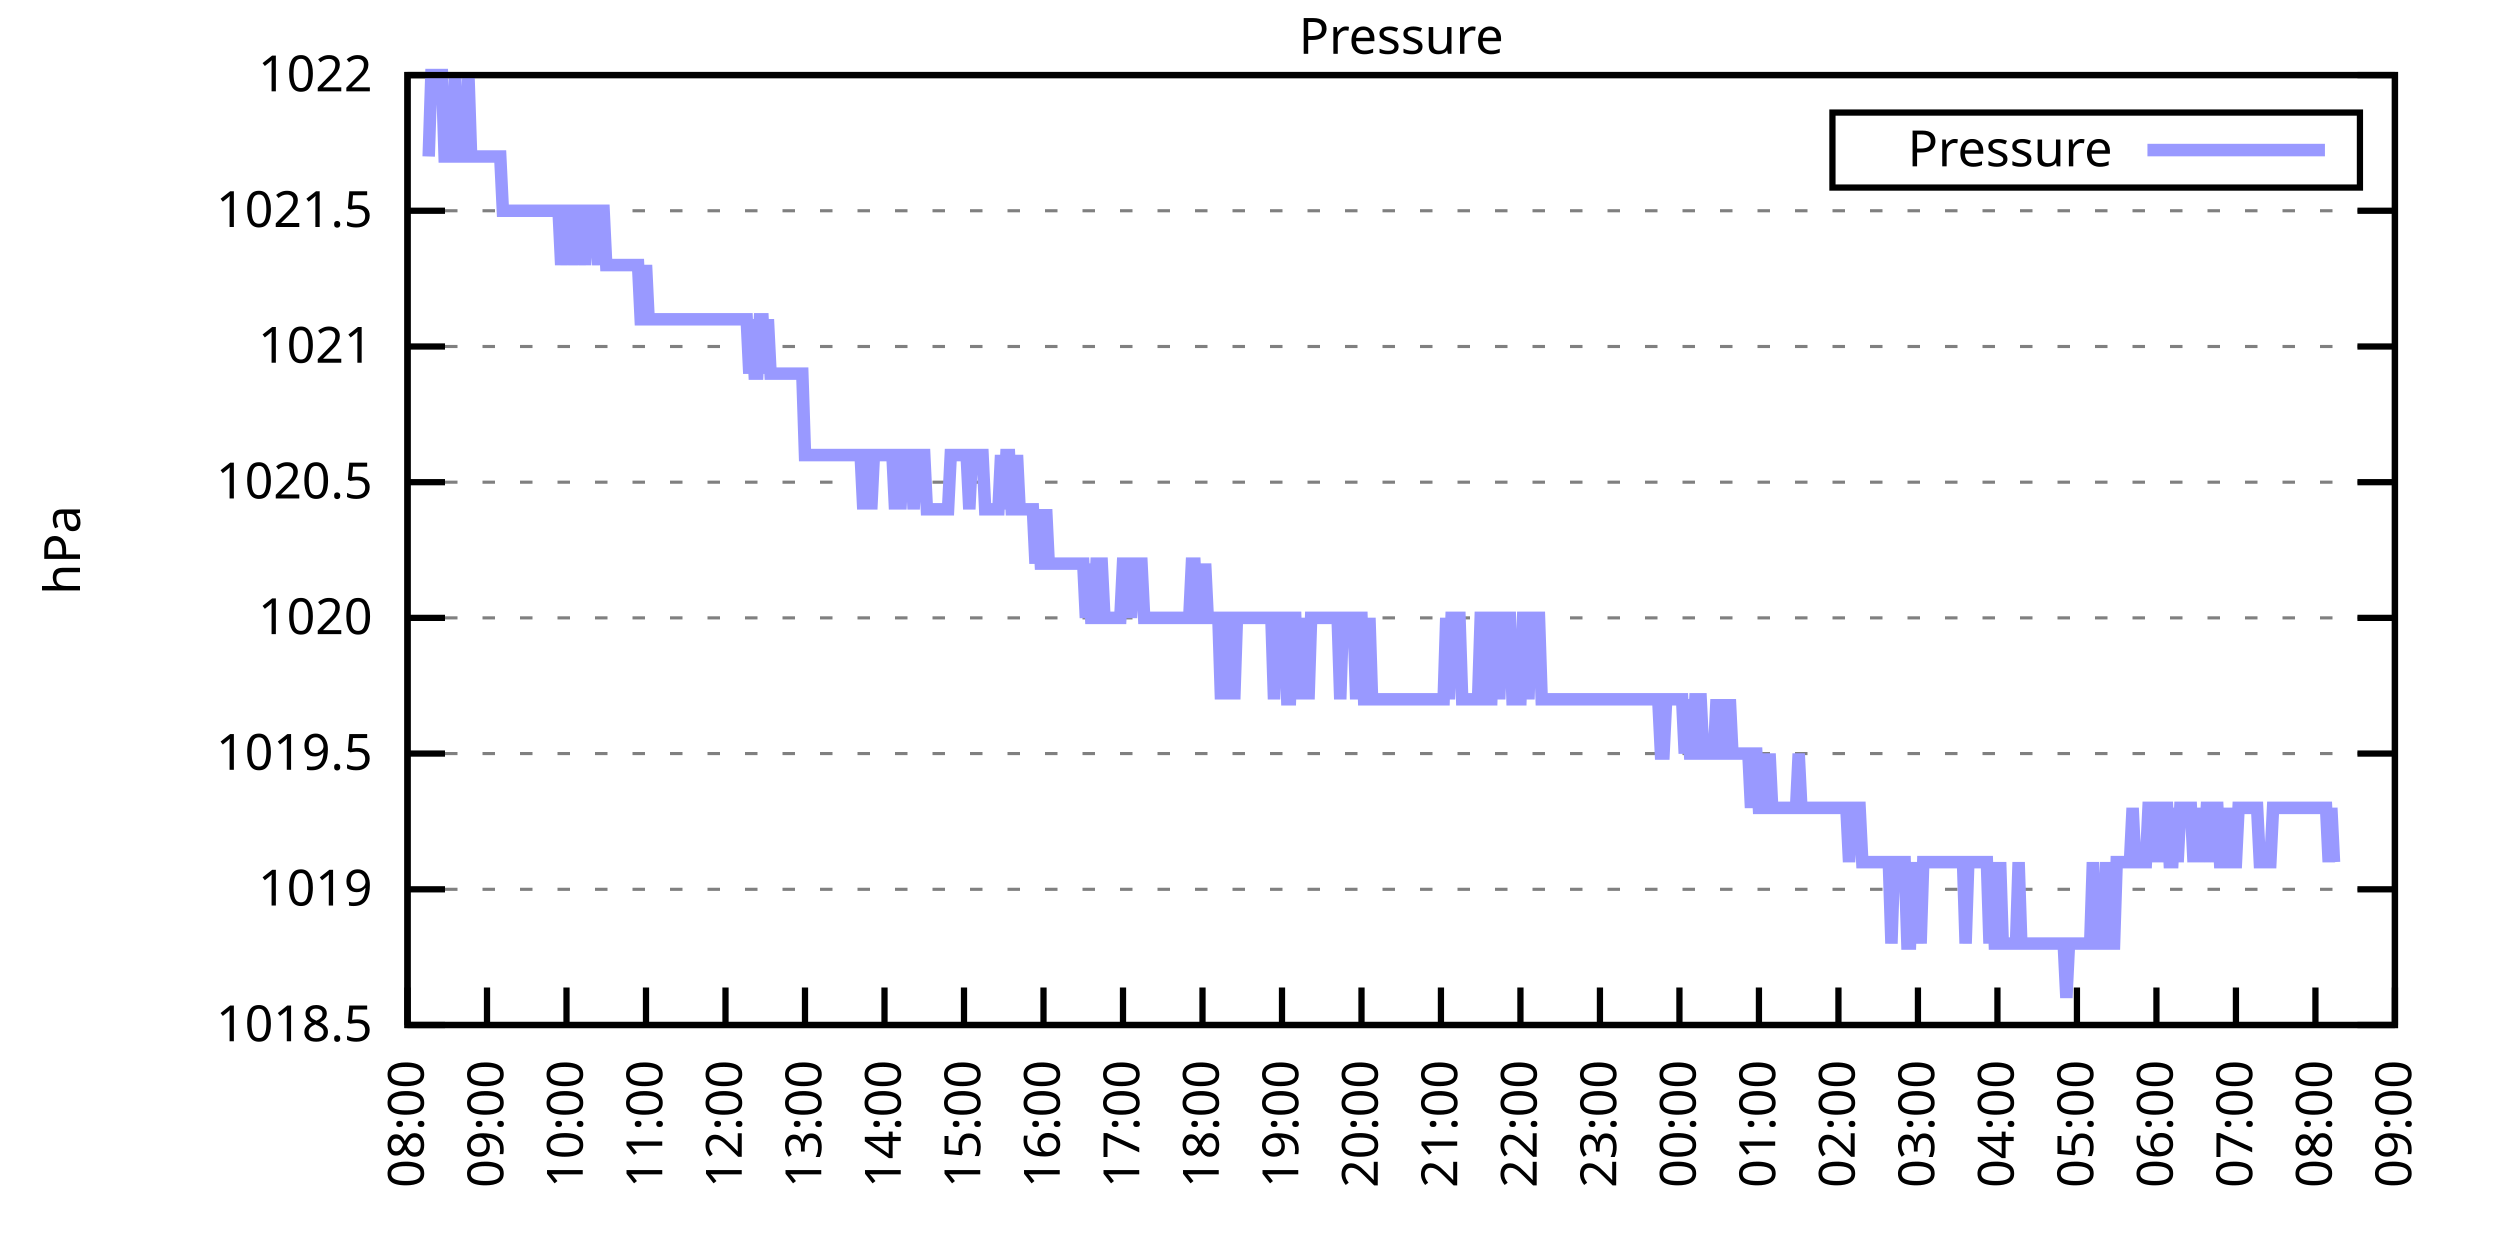
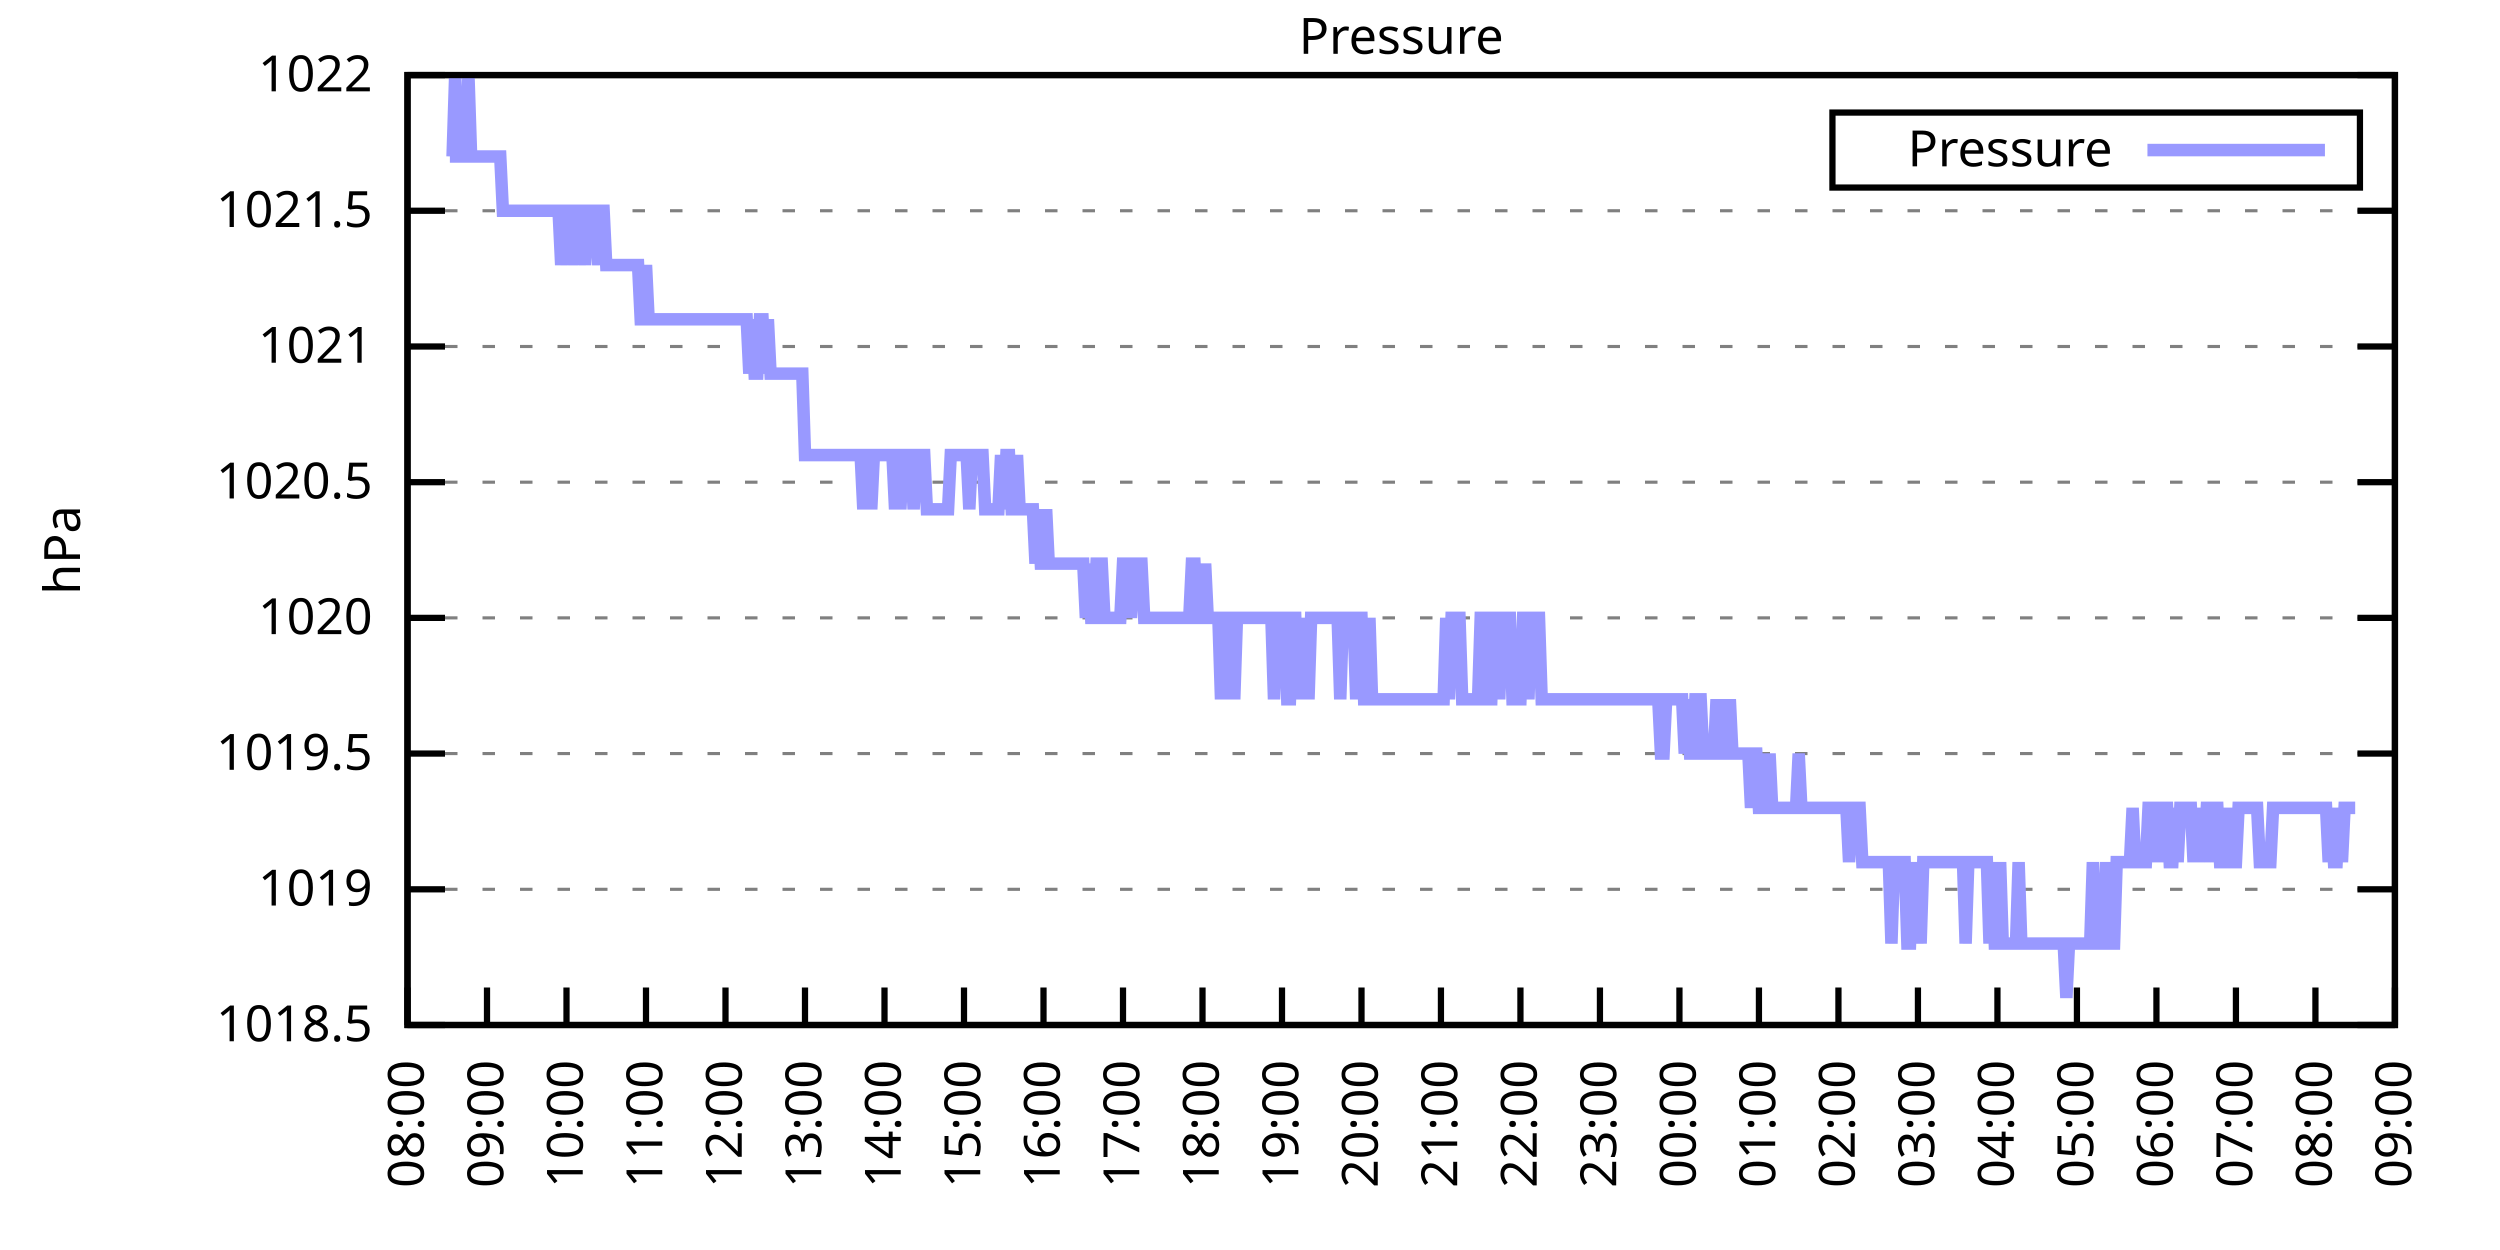
<svg xmlns="http://www.w3.org/2000/svg" xmlns:xlink="http://www.w3.org/1999/xlink" width="400" height="200" viewBox="0 0 400 200">
  <g id="gnuplot_canvas">
    <rect x="0" y="0" width="400" height="200" fill="none" />
    <defs>
      <circle id="gpDot" r="0.5" stroke-width="0.5" stroke="currentColor" />
      <path id="gpPt0" stroke-width="0.333" stroke="currentColor" d="M-1,0 h2 M0,-1 v2" />
      <path id="gpPt1" stroke-width="0.333" stroke="currentColor" d="M-1,-1 L1,1 M1,-1 L-1,1" />
      <path id="gpPt2" stroke-width="0.333" stroke="currentColor" d="M-1,0 L1,0 M0,-1 L0,1 M-1,-1 L1,1 M-1,1 L1,-1" />
      <rect id="gpPt3" stroke-width="0.333" stroke="currentColor" x="-1" y="-1" width="2" height="2" />
      <rect id="gpPt4" stroke-width="0.333" stroke="currentColor" fill="currentColor" x="-1" y="-1" width="2" height="2" />
      <circle id="gpPt5" stroke-width="0.333" stroke="currentColor" cx="0" cy="0" r="1" />
      <use xlink:href="#gpPt5" id="gpPt6" fill="currentColor" stroke="none" />
      <path id="gpPt7" stroke-width="0.333" stroke="currentColor" d="M0,-1.33 L-1.33,0.67 L1.33,0.67 z" />
      <use xlink:href="#gpPt7" id="gpPt8" fill="currentColor" stroke="none" />
      <use xlink:href="#gpPt7" id="gpPt9" stroke="currentColor" transform="rotate(180)" />
      <use xlink:href="#gpPt9" id="gpPt10" fill="currentColor" stroke="none" />
      <use xlink:href="#gpPt3" id="gpPt11" stroke="currentColor" transform="rotate(45)" />
      <use xlink:href="#gpPt11" id="gpPt12" fill="currentColor" stroke="none" />
      <path id="gpPt13" stroke-width="0.333" stroke="currentColor" d="M0,1.330 L1.265,0.411 L0.782,-1.067 L-0.782,-1.076 L-1.265,0.411 z" />
      <use xlink:href="#gpPt13" id="gpPt14" fill="currentColor" stroke="none" />
      <filter id="textbox" filterUnits="objectBoundingBox" x="0" y="0" height="1" width="1">
        <feFlood flood-color="white" flood-opacity="1" result="bgnd" />
        <feComposite in="SourceGraphic" in2="bgnd" operator="atop" />
      </filter>
      <filter id="greybox" filterUnits="objectBoundingBox" x="0" y="0" height="1" width="1">
        <feFlood flood-color="lightgrey" flood-opacity="1" result="grey" />
        <feComposite in="SourceGraphic" in2="grey" operator="atop" />
      </filter>
    </defs>
    <g fill="none" color="white" stroke="currentColor" stroke-width="1.00" stroke-linecap="butt" stroke-linejoin="miter">
</g>
    <g fill="none" color="black" stroke="currentColor" stroke-width="1.00" stroke-linecap="butt" stroke-linejoin="miter">
      <g stroke="none" shape-rendering="crispEdges">
        <polygon fill="rgb(255, 255, 255)" points="65.20,164.00 383.18,164.00 383.18,12.02 65.20,12.02 " />
      </g>
    </g>
    <g fill="none" color="black" stroke="currentColor" stroke-width="1.00" stroke-linecap="butt" stroke-linejoin="miter">
</g>
    <g fill="none" color="black" stroke="black" stroke-width="0.50" stroke-linecap="butt" stroke-linejoin="miter">
</g>
    <g fill="none" color="gray" stroke="currentColor" stroke-width="0.50" stroke-linecap="butt" stroke-linejoin="miter">
      <path stroke="gray" stroke-dasharray="2,4" class="gridline" d="M65.20,164.00 L383.19,164.00  " />
    </g>
    <g fill="none" color="gray" stroke="gray" stroke-width="1.00" stroke-linecap="butt" stroke-linejoin="miter">
</g>
    <g fill="none" color="black" stroke="currentColor" stroke-width="1.00" stroke-linecap="butt" stroke-linejoin="miter">
      <path stroke="black" d="M65.20,164.00 L71.20,164.00 M383.19,164.00 L377.19,164.00  " />
      <g transform="translate(59.60,166.60)" stroke="none" fill="black" font-family="Sans" font-size="8.00" text-anchor="end">
        <text>
          <tspan font-family="Sans"> 1018.5</tspan>
        </text>
      </g>
    </g>
    <g fill="none" color="black" stroke="currentColor" stroke-width="1.00" stroke-linecap="butt" stroke-linejoin="miter">
</g>
    <g fill="none" color="black" stroke="black" stroke-width="0.50" stroke-linecap="butt" stroke-linejoin="miter">
</g>
    <g fill="none" color="gray" stroke="currentColor" stroke-width="0.50" stroke-linecap="butt" stroke-linejoin="miter">
      <path stroke="gray" stroke-dasharray="2,4" class="gridline" d="M65.20,142.29 L383.19,142.29  " />
    </g>
    <g fill="none" color="gray" stroke="gray" stroke-width="1.00" stroke-linecap="butt" stroke-linejoin="miter">
</g>
    <g fill="none" color="black" stroke="currentColor" stroke-width="1.00" stroke-linecap="butt" stroke-linejoin="miter">
      <path stroke="black" d="M65.20,142.29 L71.20,142.29 M383.19,142.29 L377.19,142.29  " />
      <g transform="translate(59.60,144.89)" stroke="none" fill="black" font-family="Sans" font-size="8.00" text-anchor="end">
        <text>
          <tspan font-family="Sans"> 1019</tspan>
        </text>
      </g>
    </g>
    <g fill="none" color="black" stroke="currentColor" stroke-width="1.00" stroke-linecap="butt" stroke-linejoin="miter">
</g>
    <g fill="none" color="black" stroke="black" stroke-width="0.50" stroke-linecap="butt" stroke-linejoin="miter">
</g>
    <g fill="none" color="gray" stroke="currentColor" stroke-width="0.50" stroke-linecap="butt" stroke-linejoin="miter">
      <path stroke="gray" stroke-dasharray="2,4" class="gridline" d="M65.20,120.57 L383.19,120.57  " />
    </g>
    <g fill="none" color="gray" stroke="gray" stroke-width="1.00" stroke-linecap="butt" stroke-linejoin="miter">
</g>
    <g fill="none" color="black" stroke="currentColor" stroke-width="1.00" stroke-linecap="butt" stroke-linejoin="miter">
      <path stroke="black" d="M65.20,120.57 L71.20,120.57 M383.19,120.57 L377.19,120.57  " />
      <g transform="translate(59.60,123.17)" stroke="none" fill="black" font-family="Sans" font-size="8.00" text-anchor="end">
        <text>
          <tspan font-family="Sans"> 1019.5</tspan>
        </text>
      </g>
    </g>
    <g fill="none" color="black" stroke="currentColor" stroke-width="1.00" stroke-linecap="butt" stroke-linejoin="miter">
</g>
    <g fill="none" color="black" stroke="black" stroke-width="0.50" stroke-linecap="butt" stroke-linejoin="miter">
</g>
    <g fill="none" color="gray" stroke="currentColor" stroke-width="0.50" stroke-linecap="butt" stroke-linejoin="miter">
      <path stroke="gray" stroke-dasharray="2,4" class="gridline" d="M65.20,98.86 L383.19,98.86  " />
    </g>
    <g fill="none" color="gray" stroke="gray" stroke-width="1.00" stroke-linecap="butt" stroke-linejoin="miter">
</g>
    <g fill="none" color="black" stroke="currentColor" stroke-width="1.00" stroke-linecap="butt" stroke-linejoin="miter">
      <path stroke="black" d="M65.20,98.86 L71.20,98.86 M383.19,98.86 L377.19,98.86  " />
      <g transform="translate(59.60,101.46)" stroke="none" fill="black" font-family="Sans" font-size="8.00" text-anchor="end">
        <text>
          <tspan font-family="Sans"> 1020</tspan>
        </text>
      </g>
    </g>
    <g fill="none" color="black" stroke="currentColor" stroke-width="1.00" stroke-linecap="butt" stroke-linejoin="miter">
</g>
    <g fill="none" color="black" stroke="black" stroke-width="0.50" stroke-linecap="butt" stroke-linejoin="miter">
</g>
    <g fill="none" color="gray" stroke="currentColor" stroke-width="0.50" stroke-linecap="butt" stroke-linejoin="miter">
      <path stroke="gray" stroke-dasharray="2,4" class="gridline" d="M65.20,77.15 L383.19,77.15  " />
    </g>
    <g fill="none" color="gray" stroke="gray" stroke-width="1.00" stroke-linecap="butt" stroke-linejoin="miter">
</g>
    <g fill="none" color="black" stroke="currentColor" stroke-width="1.00" stroke-linecap="butt" stroke-linejoin="miter">
      <path stroke="black" d="M65.20,77.15 L71.20,77.15 M383.19,77.15 L377.19,77.15  " />
      <g transform="translate(59.60,79.75)" stroke="none" fill="black" font-family="Sans" font-size="8.00" text-anchor="end">
        <text>
          <tspan font-family="Sans"> 1020.5</tspan>
        </text>
      </g>
    </g>
    <g fill="none" color="black" stroke="currentColor" stroke-width="1.00" stroke-linecap="butt" stroke-linejoin="miter">
</g>
    <g fill="none" color="black" stroke="black" stroke-width="0.50" stroke-linecap="butt" stroke-linejoin="miter">
</g>
    <g fill="none" color="gray" stroke="currentColor" stroke-width="0.50" stroke-linecap="butt" stroke-linejoin="miter">
      <path stroke="gray" stroke-dasharray="2,4" class="gridline" d="M65.20,55.44 L383.19,55.44  " />
    </g>
    <g fill="none" color="gray" stroke="gray" stroke-width="1.00" stroke-linecap="butt" stroke-linejoin="miter">
</g>
    <g fill="none" color="black" stroke="currentColor" stroke-width="1.00" stroke-linecap="butt" stroke-linejoin="miter">
      <path stroke="black" d="M65.20,55.44 L71.20,55.44 M383.19,55.44 L377.19,55.44  " />
      <g transform="translate(59.60,58.04)" stroke="none" fill="black" font-family="Sans" font-size="8.00" text-anchor="end">
        <text>
          <tspan font-family="Sans"> 1021</tspan>
        </text>
      </g>
    </g>
    <g fill="none" color="black" stroke="currentColor" stroke-width="1.00" stroke-linecap="butt" stroke-linejoin="miter">
</g>
    <g fill="none" color="black" stroke="black" stroke-width="0.50" stroke-linecap="butt" stroke-linejoin="miter">
</g>
    <g fill="none" color="gray" stroke="currentColor" stroke-width="0.50" stroke-linecap="butt" stroke-linejoin="miter">
      <path stroke="gray" stroke-dasharray="2,4" class="gridline" d="M65.20,33.72 L383.19,33.72  " />
    </g>
    <g fill="none" color="gray" stroke="gray" stroke-width="1.00" stroke-linecap="butt" stroke-linejoin="miter">
</g>
    <g fill="none" color="black" stroke="currentColor" stroke-width="1.00" stroke-linecap="butt" stroke-linejoin="miter">
      <path stroke="black" d="M65.20,33.72 L71.20,33.72 M383.19,33.72 L377.19,33.72  " />
      <g transform="translate(59.60,36.32)" stroke="none" fill="black" font-family="Sans" font-size="8.00" text-anchor="end">
        <text>
          <tspan font-family="Sans"> 1021.5</tspan>
        </text>
      </g>
    </g>
    <g fill="none" color="black" stroke="currentColor" stroke-width="1.00" stroke-linecap="butt" stroke-linejoin="miter">
</g>
    <g fill="none" color="black" stroke="black" stroke-width="0.50" stroke-linecap="butt" stroke-linejoin="miter">
</g>
    <g fill="none" color="gray" stroke="currentColor" stroke-width="0.50" stroke-linecap="butt" stroke-linejoin="miter">
      <path stroke="gray" stroke-dasharray="2,4" class="gridline" d="M65.20,12.01 L383.19,12.01  " />
    </g>
    <g fill="none" color="gray" stroke="gray" stroke-width="1.00" stroke-linecap="butt" stroke-linejoin="miter">
</g>
    <g fill="none" color="black" stroke="currentColor" stroke-width="1.00" stroke-linecap="butt" stroke-linejoin="miter">
      <path stroke="black" d="M65.20,12.01 L71.20,12.01 M383.19,12.01 L377.19,12.01  " />
      <g transform="translate(59.60,14.61)" stroke="none" fill="black" font-family="Sans" font-size="8.00" text-anchor="end">
        <text>
          <tspan font-family="Sans"> 1022</tspan>
        </text>
      </g>
    </g>
    <g fill="none" color="black" stroke="currentColor" stroke-width="1.00" stroke-linecap="butt" stroke-linejoin="miter">
      <path stroke="black" d="M65.20,164.00 L65.20,158.00  " />
      <g transform="translate(67.80,169.60) rotate(270.00)" stroke="none" fill="black" font-family="Sans" font-size="8.00" text-anchor="end">
        <text>
          <tspan font-family="Sans">08:00</tspan>
        </text>
      </g>
    </g>
    <g fill="none" color="black" stroke="currentColor" stroke-width="1.00" stroke-linecap="butt" stroke-linejoin="miter">
      <path stroke="black" d="M77.92,164.00 L77.92,158.00  " />
      <g transform="translate(80.52,169.60) rotate(270.00)" stroke="none" fill="black" font-family="Sans" font-size="8.00" text-anchor="end">
        <text>
          <tspan font-family="Sans">09:00</tspan>
        </text>
      </g>
    </g>
    <g fill="none" color="black" stroke="currentColor" stroke-width="1.00" stroke-linecap="butt" stroke-linejoin="miter">
      <path stroke="black" d="M90.64,164.00 L90.64,158.00  " />
      <g transform="translate(93.24,169.60) rotate(270.00)" stroke="none" fill="black" font-family="Sans" font-size="8.00" text-anchor="end">
        <text>
          <tspan font-family="Sans">10:00</tspan>
        </text>
      </g>
    </g>
    <g fill="none" color="black" stroke="currentColor" stroke-width="1.00" stroke-linecap="butt" stroke-linejoin="miter">
      <path stroke="black" d="M103.36,164.00 L103.36,158.00  " />
      <g transform="translate(105.96,169.60) rotate(270.00)" stroke="none" fill="black" font-family="Sans" font-size="8.00" text-anchor="end">
        <text>
          <tspan font-family="Sans">11:00</tspan>
        </text>
      </g>
    </g>
    <g fill="none" color="black" stroke="currentColor" stroke-width="1.00" stroke-linecap="butt" stroke-linejoin="miter">
      <path stroke="black" d="M116.08,164.00 L116.08,158.00  " />
      <g transform="translate(118.68,169.60) rotate(270.00)" stroke="none" fill="black" font-family="Sans" font-size="8.00" text-anchor="end">
        <text>
          <tspan font-family="Sans">12:00</tspan>
        </text>
      </g>
    </g>
    <g fill="none" color="black" stroke="currentColor" stroke-width="1.00" stroke-linecap="butt" stroke-linejoin="miter">
      <path stroke="black" d="M128.80,164.00 L128.80,158.00  " />
      <g transform="translate(131.40,169.60) rotate(270.00)" stroke="none" fill="black" font-family="Sans" font-size="8.00" text-anchor="end">
        <text>
          <tspan font-family="Sans">13:00</tspan>
        </text>
      </g>
    </g>
    <g fill="none" color="black" stroke="currentColor" stroke-width="1.00" stroke-linecap="butt" stroke-linejoin="miter">
      <path stroke="black" d="M141.52,164.00 L141.52,158.00  " />
      <g transform="translate(144.12,169.60) rotate(270.00)" stroke="none" fill="black" font-family="Sans" font-size="8.00" text-anchor="end">
        <text>
          <tspan font-family="Sans">14:00</tspan>
        </text>
      </g>
    </g>
    <g fill="none" color="black" stroke="currentColor" stroke-width="1.00" stroke-linecap="butt" stroke-linejoin="miter">
      <path stroke="black" d="M154.24,164.00 L154.24,158.00  " />
      <g transform="translate(156.84,169.60) rotate(270.00)" stroke="none" fill="black" font-family="Sans" font-size="8.00" text-anchor="end">
        <text>
          <tspan font-family="Sans">15:00</tspan>
        </text>
      </g>
    </g>
    <g fill="none" color="black" stroke="currentColor" stroke-width="1.00" stroke-linecap="butt" stroke-linejoin="miter">
      <path stroke="black" d="M166.96,164.00 L166.96,158.00  " />
      <g transform="translate(169.56,169.60) rotate(270.00)" stroke="none" fill="black" font-family="Sans" font-size="8.00" text-anchor="end">
        <text>
          <tspan font-family="Sans">16:00</tspan>
        </text>
      </g>
    </g>
    <g fill="none" color="black" stroke="currentColor" stroke-width="1.00" stroke-linecap="butt" stroke-linejoin="miter">
      <path stroke="black" d="M179.68,164.00 L179.68,158.00  " />
      <g transform="translate(182.28,169.60) rotate(270.00)" stroke="none" fill="black" font-family="Sans" font-size="8.00" text-anchor="end">
        <text>
          <tspan font-family="Sans">17:00</tspan>
        </text>
      </g>
    </g>
    <g fill="none" color="black" stroke="currentColor" stroke-width="1.00" stroke-linecap="butt" stroke-linejoin="miter">
      <path stroke="black" d="M192.40,164.00 L192.40,158.00  " />
      <g transform="translate(195.00,169.60) rotate(270.00)" stroke="none" fill="black" font-family="Sans" font-size="8.00" text-anchor="end">
        <text>
          <tspan font-family="Sans">18:00</tspan>
        </text>
      </g>
    </g>
    <g fill="none" color="black" stroke="currentColor" stroke-width="1.00" stroke-linecap="butt" stroke-linejoin="miter">
      <path stroke="black" d="M205.12,164.00 L205.12,158.00  " />
      <g transform="translate(207.72,169.60) rotate(270.00)" stroke="none" fill="black" font-family="Sans" font-size="8.00" text-anchor="end">
        <text>
          <tspan font-family="Sans">19:00</tspan>
        </text>
      </g>
    </g>
    <g fill="none" color="black" stroke="currentColor" stroke-width="1.00" stroke-linecap="butt" stroke-linejoin="miter">
      <path stroke="black" d="M217.84,164.00 L217.84,158.00  " />
      <g transform="translate(220.44,169.60) rotate(270.00)" stroke="none" fill="black" font-family="Sans" font-size="8.00" text-anchor="end">
        <text>
          <tspan font-family="Sans">20:00</tspan>
        </text>
      </g>
    </g>
    <g fill="none" color="black" stroke="currentColor" stroke-width="1.00" stroke-linecap="butt" stroke-linejoin="miter">
      <path stroke="black" d="M230.55,164.00 L230.55,158.00  " />
      <g transform="translate(233.15,169.60) rotate(270.00)" stroke="none" fill="black" font-family="Sans" font-size="8.00" text-anchor="end">
        <text>
          <tspan font-family="Sans">21:00</tspan>
        </text>
      </g>
    </g>
    <g fill="none" color="black" stroke="currentColor" stroke-width="1.00" stroke-linecap="butt" stroke-linejoin="miter">
      <path stroke="black" d="M243.27,164.00 L243.27,158.00  " />
      <g transform="translate(245.87,169.60) rotate(270.00)" stroke="none" fill="black" font-family="Sans" font-size="8.00" text-anchor="end">
        <text>
          <tspan font-family="Sans">22:00</tspan>
        </text>
      </g>
    </g>
    <g fill="none" color="black" stroke="currentColor" stroke-width="1.00" stroke-linecap="butt" stroke-linejoin="miter">
      <path stroke="black" d="M255.99,164.00 L255.99,158.00  " />
      <g transform="translate(258.59,169.60) rotate(270.00)" stroke="none" fill="black" font-family="Sans" font-size="8.00" text-anchor="end">
        <text>
          <tspan font-family="Sans">23:00</tspan>
        </text>
      </g>
    </g>
    <g fill="none" color="black" stroke="currentColor" stroke-width="1.00" stroke-linecap="butt" stroke-linejoin="miter">
      <path stroke="black" d="M268.71,164.00 L268.71,158.00  " />
      <g transform="translate(271.31,169.60) rotate(270.00)" stroke="none" fill="black" font-family="Sans" font-size="8.00" text-anchor="end">
        <text>
          <tspan font-family="Sans">00:00</tspan>
        </text>
      </g>
    </g>
    <g fill="none" color="black" stroke="currentColor" stroke-width="1.00" stroke-linecap="butt" stroke-linejoin="miter">
      <path stroke="black" d="M281.43,164.00 L281.43,158.00  " />
      <g transform="translate(284.03,169.60) rotate(270.00)" stroke="none" fill="black" font-family="Sans" font-size="8.00" text-anchor="end">
        <text>
          <tspan font-family="Sans">01:00</tspan>
        </text>
      </g>
    </g>
    <g fill="none" color="black" stroke="currentColor" stroke-width="1.00" stroke-linecap="butt" stroke-linejoin="miter">
      <path stroke="black" d="M294.15,164.00 L294.15,158.00  " />
      <g transform="translate(296.75,169.60) rotate(270.00)" stroke="none" fill="black" font-family="Sans" font-size="8.00" text-anchor="end">
        <text>
          <tspan font-family="Sans">02:00</tspan>
        </text>
      </g>
    </g>
    <g fill="none" color="black" stroke="currentColor" stroke-width="1.00" stroke-linecap="butt" stroke-linejoin="miter">
      <path stroke="black" d="M306.87,164.00 L306.87,158.00  " />
      <g transform="translate(309.47,169.60) rotate(270.00)" stroke="none" fill="black" font-family="Sans" font-size="8.00" text-anchor="end">
        <text>
          <tspan font-family="Sans">03:00</tspan>
        </text>
      </g>
    </g>
    <g fill="none" color="black" stroke="currentColor" stroke-width="1.00" stroke-linecap="butt" stroke-linejoin="miter">
      <path stroke="black" d="M319.59,164.00 L319.59,158.00  " />
      <g transform="translate(322.19,169.60) rotate(270.00)" stroke="none" fill="black" font-family="Sans" font-size="8.00" text-anchor="end">
        <text>
          <tspan font-family="Sans">04:00</tspan>
        </text>
      </g>
    </g>
    <g fill="none" color="black" stroke="currentColor" stroke-width="1.00" stroke-linecap="butt" stroke-linejoin="miter">
      <path stroke="black" d="M332.31,164.00 L332.31,158.00  " />
      <g transform="translate(334.91,169.60) rotate(270.00)" stroke="none" fill="black" font-family="Sans" font-size="8.00" text-anchor="end">
        <text>
          <tspan font-family="Sans">05:00</tspan>
        </text>
      </g>
    </g>
    <g fill="none" color="black" stroke="currentColor" stroke-width="1.00" stroke-linecap="butt" stroke-linejoin="miter">
      <path stroke="black" d="M345.03,164.00 L345.03,158.00  " />
      <g transform="translate(347.63,169.60) rotate(270.00)" stroke="none" fill="black" font-family="Sans" font-size="8.00" text-anchor="end">
        <text>
          <tspan font-family="Sans">06:00</tspan>
        </text>
      </g>
    </g>
    <g fill="none" color="black" stroke="currentColor" stroke-width="1.00" stroke-linecap="butt" stroke-linejoin="miter">
      <path stroke="black" d="M357.75,164.00 L357.75,158.00  " />
      <g transform="translate(360.35,169.60) rotate(270.00)" stroke="none" fill="black" font-family="Sans" font-size="8.00" text-anchor="end">
        <text>
          <tspan font-family="Sans">07:00</tspan>
        </text>
      </g>
    </g>
    <g fill="none" color="black" stroke="currentColor" stroke-width="1.00" stroke-linecap="butt" stroke-linejoin="miter">
      <path stroke="black" d="M370.47,164.00 L370.47,158.00  " />
      <g transform="translate(373.07,169.60) rotate(270.00)" stroke="none" fill="black" font-family="Sans" font-size="8.00" text-anchor="end">
        <text>
          <tspan font-family="Sans">08:00</tspan>
        </text>
      </g>
    </g>
    <g fill="none" color="black" stroke="currentColor" stroke-width="1.00" stroke-linecap="butt" stroke-linejoin="miter">
      <path stroke="black" d="M383.19,164.00 L383.19,158.00  " />
      <g transform="translate(385.79,169.60) rotate(270.00)" stroke="none" fill="black" font-family="Sans" font-size="8.00" text-anchor="end">
        <text>
          <tspan font-family="Sans">09:00</tspan>
        </text>
      </g>
    </g>
    <g fill="none" color="black" stroke="currentColor" stroke-width="1.00" stroke-linecap="butt" stroke-linejoin="miter">
</g>
    <g fill="none" color="black" stroke="currentColor" stroke-width="1.00" stroke-linecap="butt" stroke-linejoin="miter">
      <path stroke="black" d="M65.20,12.01 L65.20,164.00 L383.19,164.00 L383.19,12.01 L65.20,12.01 Z  " />
    </g>
    <g fill="none" color="black" stroke="currentColor" stroke-width="1.00" stroke-linecap="butt" stroke-linejoin="miter">
</g>
    <g fill="none" color="black" stroke="currentColor" stroke-width="1.00" stroke-linecap="butt" stroke-linejoin="miter">
      <path stroke="black" d="M293.19,30.01 L293.19,18.01 L377.59,18.01 L377.59,30.01 L293.19,30.01 Z  " />
    </g>
    <g id="Pressure_plot_1">
      <g fill="none" color="white" stroke="black" stroke-width="2.00" stroke-linecap="butt" stroke-linejoin="miter">
</g>
      <g fill="none" color="black" stroke="currentColor" stroke-width="2.00" stroke-linecap="butt" stroke-linejoin="miter">
        <g transform="translate(337.99,26.61)" stroke="none" fill="black" font-family="Sans" font-size="8.00" text-anchor="end">
          <text>
            <tspan font-family="Sans">Pressure</tspan>
          </text>
        </g>
      </g>
      <g fill="none" color="black" stroke="currentColor" stroke-width="2.00" stroke-linecap="butt" stroke-linejoin="miter">
-         <path stroke="rgb(153, 153, 255)" d="M343.59,24.01 L371.99,24.01 M68.59,25.04 L69.02,12.01 L69.44,12.01 L69.86,12.01 L70.29,12.01 L70.71,12.01   L71.14,25.04 L71.56,25.04 L71.98,25.04 L72.41,25.04 L72.83,12.01 L73.26,25.04 L73.68,25.04 L74.10,25.04   L74.53,25.04 L74.95,12.01 L75.38,25.04 L75.80,25.04 L76.22,25.04 L76.65,25.04 L77.07,25.04 L77.50,25.04   L77.92,25.04 L78.34,25.04 L78.77,25.04 L79.19,25.04 L79.62,25.04 L80.04,25.04 L80.46,33.72 L80.89,33.72   L81.31,33.72 L81.74,33.72 L82.16,33.72 L82.58,33.72 L83.01,33.72 L83.43,33.72 L83.86,33.72 L84.28,33.72   L84.70,33.72 L85.13,33.72 L85.55,33.72 L85.98,33.72 L86.40,33.72 L86.82,33.72 L87.25,33.72 L87.67,33.72   L88.10,33.72 L88.52,33.72 L88.94,33.72 L89.37,33.72 L89.79,42.41 L90.22,33.72 L90.64,33.72 L91.06,42.41   L91.49,33.72 L91.91,33.72 L92.34,42.41 L92.76,33.72 L93.18,33.72 L93.61,42.41 L94.03,33.72 L94.46,33.72   L94.88,33.72 L95.30,33.72 L95.73,42.41 L96.15,33.72 L96.58,33.72 L97.00,42.41 L97.42,42.41 L97.85,42.41   L98.27,42.41 L98.69,42.41 L99.12,42.41 L99.54,42.41 L99.97,42.41 L100.39,42.41 L100.81,42.41 L101.24,42.41   L101.66,42.41 L102.09,42.41 L102.51,51.09 L102.93,51.09 L103.36,42.41 L103.78,51.09 L104.21,51.09 L104.63,51.09   L105.05,51.09 L105.48,51.09 L105.90,51.09 L106.33,51.09 L106.75,51.09 L107.17,51.09 L107.60,51.09 L108.02,51.09   L108.45,51.09 L108.87,51.09 L109.29,51.09 L109.72,51.09 L110.14,51.09 L110.57,51.09 L110.99,51.09 L111.41,51.09   L111.84,51.09 L112.26,51.09 L112.69,51.09 L113.11,51.09 L113.53,51.09 L113.96,51.09 L114.38,51.09 L114.81,51.09   L115.23,51.09 L115.65,51.09 L116.08,51.09 L116.50,51.09 L116.93,51.09 L117.35,51.09 L117.77,51.09 L118.20,51.09   L118.62,51.09 L119.05,51.09 L119.47,51.09 L119.89,59.78 L120.32,51.09 L120.74,59.78 L121.17,59.78 L121.59,51.09   L122.01,51.09 L122.44,59.78 L122.86,51.09 L123.29,59.78 L123.71,59.78 L124.13,59.78 L124.56,59.78 L124.98,59.78   L125.41,59.78 L125.83,59.78 L126.25,59.78 L126.68,59.78 L127.10,59.78 L127.53,59.78 L127.95,59.78 L128.37,59.78   L128.80,72.81 L129.22,72.81 L129.65,72.81 L130.07,72.81 L130.49,72.81 L130.92,72.81 L131.34,72.81 L131.77,72.81   L132.19,72.81 L132.61,72.81 L133.04,72.81 L133.46,72.81 L133.89,72.81 L134.31,72.81 L134.73,72.81 L135.16,72.81   L135.58,72.81 L136.01,72.81 L136.43,72.81 L136.85,72.81 L137.28,72.81 L137.70,72.81 L138.13,81.49 L138.55,72.81   L138.97,72.81 L139.40,81.49 L139.82,72.81 L140.25,72.81 L140.67,72.81 L141.09,72.81 L141.52,72.81 L141.94,72.81   L142.37,72.81 L142.79,72.81 L143.21,81.49 L143.64,72.81 L144.06,81.49 L144.49,72.81 L144.91,72.81 L145.33,72.81   L145.76,72.81 L146.18,81.49 L146.61,72.81 L147.03,72.81 L147.45,72.81 L147.88,72.81 L148.30,81.49 L148.73,81.49   L149.15,81.49 L149.57,81.49 L150.00,81.49 L150.42,81.49 L150.85,81.49 L151.27,81.49 L151.69,81.49 L152.12,72.81   L152.54,72.81 L152.97,72.81 L153.39,72.81 L153.81,72.81 L154.24,72.81 L154.66,72.81 L155.09,81.49 L155.51,72.81   L155.93,72.81 L156.36,72.81 L156.78,72.81 L157.21,72.81 L157.63,81.49 L158.05,81.49 L158.48,81.49 L158.90,81.49   L159.33,81.49 L159.75,81.49 L160.17,72.81 L160.60,81.49 L161.02,72.81 L161.44,72.81 L161.87,81.49 L162.29,81.49   L162.72,72.81 L163.14,81.49 L163.56,81.49 L163.99,81.49 L164.41,81.49 L164.84,81.49 L165.26,81.49 L165.68,90.18   L166.11,81.49 L166.53,90.18 L166.96,90.18 L167.38,81.49 L167.80,90.18 L168.23,90.18 L168.65,90.18 L169.08,90.18   L169.50,90.18 L169.92,90.18 L170.35,90.18 L170.77,90.18 L171.20,90.18 L171.62,90.18 L172.04,90.18 L172.47,90.18   L172.89,90.18 L173.32,90.18 L173.74,98.86 L174.16,90.18 L174.59,98.86 L175.01,98.86 L175.44,90.18 L175.86,90.18   L176.28,90.18 L176.71,98.86 L177.13,98.86 L177.56,98.86 L177.98,98.86 L178.40,98.86 L178.83,98.86 L179.25,98.86   L179.68,90.18 L180.10,90.18 L180.52,90.18 L180.95,98.86 L181.37,90.18 L181.80,90.18 L182.22,90.18 L182.64,90.18   L183.07,98.86 L183.49,98.86 L183.92,98.86 L184.34,98.86 L184.76,98.86 L185.19,98.86 L185.61,98.86 L186.04,98.86   L186.46,98.86 L186.88,98.86 L187.31,98.86 L187.73,98.86 L188.16,98.86 L188.58,98.86 L189.00,98.86 L189.43,98.86   L189.85,98.86 L190.28,98.86 L190.70,90.18 L191.12,90.18 L191.55,98.86 L191.97,98.86 L192.40,98.86 L192.82,90.18   L193.24,98.86 L193.67,98.86 L194.09,98.86 L194.52,98.86 L194.94,98.86 L195.36,111.89 L195.79,98.86 L196.21,111.89   L196.64,98.86 L197.06,98.86 L197.48,111.89 L197.91,98.86 L198.33,98.86 L198.76,98.86 L199.18,98.86 L199.60,98.86   L200.03,98.86 L200.45,98.86 L200.88,98.86 L201.30,98.86 L201.72,98.86 L202.15,98.86 L202.57,98.86 L203.00,98.86   L203.42,98.86 L203.84,111.89 L204.27,98.86 L204.69,98.86 L205.12,98.86 L205.54,98.86 L205.96,111.89 L206.39,111.89   L206.81,98.86 L207.24,98.86 L207.66,111.89 L208.08,98.86 L208.51,111.89 L208.93,98.86 L209.36,111.89 L209.78,98.86   L210.20,98.86 L210.63,98.86 L211.05,98.86 L211.48,98.86 L211.90,98.86 L212.32,98.86 L212.75,98.86 L213.17,98.86   L213.60,98.86 L214.02,98.86 L214.44,111.89 L214.87,98.86 L215.29,98.86 L215.72,98.86 L216.14,98.86 L216.56,98.86   L216.99,111.89 L217.41,98.86 L217.84,98.86 L218.26,111.89 L218.68,111.89 L219.11,98.86 L219.53,111.89 L219.96,111.89   L220.38,111.89 L220.80,111.89 L221.23,111.89 L221.65,111.89 L222.08,111.89 L222.50,111.89 L222.92,111.89 L223.35,111.89   L223.77,111.89 L224.20,111.89 L224.62,111.89 L225.04,111.89 L225.47,111.89 L225.89,111.89 L226.31,111.89 L226.74,111.89   L227.16,111.89 L227.59,111.89 L228.01,111.89 L228.43,111.89 L228.86,111.89 L229.28,111.89 L229.71,111.89 L230.13,111.89   L230.55,111.89 L230.98,111.89 L231.40,98.86 L231.83,111.89 L232.25,98.86 L232.67,98.86 L233.10,98.86 L233.52,98.86   L233.95,111.89 L234.37,111.89 L234.79,111.89 L235.22,111.89 L235.64,111.89 L236.07,111.89 L236.49,111.89 L236.91,98.86   L237.34,98.86 L237.76,111.89 L238.19,111.89 L238.61,111.89 L239.03,98.86 L239.46,98.86 L239.88,111.89 L240.31,98.86   L240.73,98.86 L241.15,98.86 L241.58,98.86 L242.00,111.89 L242.43,111.89 L242.85,111.89 L243.27,111.89 L243.70,98.86   L244.12,98.86 L244.55,111.89 L244.97,98.86 L245.39,98.86 L245.82,98.86 L246.24,98.86 L246.67,111.89 L247.09,111.89   L247.51,111.89 L247.94,111.89 L248.36,111.89 L248.79,111.89 L249.21,111.89 L249.63,111.89 L250.06,111.89 L250.48,111.89   L250.91,111.89 L251.33,111.89 L251.75,111.89 L252.18,111.89 L252.60,111.89 L253.03,111.89 L253.45,111.89 L253.87,111.89   L254.30,111.89 L254.72,111.89 L255.15,111.89 L255.57,111.89 L255.99,111.89 L256.42,111.89 L256.84,111.89 L257.27,111.89   L257.69,111.89 L258.11,111.89 L258.54,111.89 L258.96,111.89 L259.39,111.89 L259.81,111.89 L260.23,111.89 L260.66,111.89   L261.08,111.89 L261.51,111.89 L261.93,111.89 L262.35,111.89 L262.78,111.89 L263.20,111.89 L263.63,111.89 L264.05,111.89   L264.47,111.89 L264.90,111.89 L265.32,111.89 L265.75,120.57 L266.17,120.57 L266.59,111.89 L267.02,111.89 L267.44,111.89   L267.87,111.89 L268.29,111.89 L268.71,111.89 L269.14,111.89 L269.56,120.57 L269.99,111.89 L270.41,120.57 L270.83,120.57   L271.26,111.89 L271.68,111.89 L272.11,111.89 L272.53,120.57 L272.95,120.57 L273.38,120.57 L273.80,120.57 L274.23,120.57   L274.65,111.89 L275.07,120.57 L275.50,111.89 L275.92,120.57 L276.35,120.57 L276.77,111.89 L277.19,120.57 L277.62,120.57   L278.04,120.57 L278.47,120.57 L278.89,120.57 L279.31,120.57 L279.74,120.57 L280.16,129.26 L280.59,120.57 L281.01,120.57   L281.43,129.26 L281.86,129.26 L282.28,120.57 L282.71,129.26 L283.13,120.57 L283.55,129.26 L283.98,129.26 L284.40,129.26   L284.83,129.26 L285.25,129.26 L285.67,129.26 L286.10,129.26 L286.52,129.26 L286.95,129.26 L287.37,129.26 L287.79,120.57   L288.22,129.26 L288.64,129.26 L289.06,129.26 L289.49,129.26 L289.91,129.26 L290.34,129.26 L290.76,129.26 L291.18,129.26   L291.61,129.26 L292.03,129.26 L292.46,129.26 L292.88,129.26 L293.30,129.26 L293.73,129.26 L294.15,129.26 L294.58,129.26   L295.00,129.26 L295.42,129.26 L295.85,137.94 L296.27,129.26 L296.70,129.26 L297.12,129.26 L297.54,129.26 L297.97,137.94   L298.39,137.94 L298.82,137.94 L299.24,137.94 L299.66,137.94 L300.09,137.94 L300.51,137.94 L300.94,137.94 L301.36,137.94   L301.78,137.94 L302.21,137.94 L302.63,150.97 L303.06,137.94 L303.48,137.94 L303.90,137.94 L304.33,137.94 L304.75,137.94   L305.18,150.97 L305.60,150.97 L306.02,137.94 L306.45,150.97 L306.87,137.94 L307.30,150.97 L307.72,137.94 L308.14,137.94   L308.57,137.94 L308.99,137.94 L309.42,137.94 L309.84,137.94 L310.26,137.94 L310.69,137.94 L311.11,137.94 L311.54,137.94   L311.96,137.94 L312.38,137.94 L312.81,137.94 L313.23,137.94 L313.66,137.94 L314.08,137.94 L314.50,150.97 L314.93,137.94   L315.35,137.94 L315.78,137.94 L316.20,137.94 L316.62,137.94 L317.05,137.94 L317.47,137.94 L317.90,137.94 L318.32,150.97   L318.74,137.94 L319.17,150.97 L319.59,150.97 L320.02,137.94 L320.44,150.97 L320.86,150.97 L321.29,150.97 L321.71,150.97   L322.14,150.97 L322.56,150.97 L322.98,137.94 L323.41,150.97 L323.83,150.97 L324.26,150.97 L324.68,150.97 L325.10,150.97   L325.53,150.97 L325.95,150.97 L326.38,150.97 L326.80,150.97 L327.22,150.97 L327.65,150.97 L328.07,150.97 L328.50,150.97   L328.92,150.97 L329.34,150.97 L329.77,150.97 L330.19,150.97 L330.62,159.66 L331.04,150.97 L331.46,150.97 L331.89,150.97   L332.31,150.97 L332.74,150.97 L333.16,150.97 L333.58,150.97 L334.01,150.97 L334.43,150.97 L334.86,137.94 L335.28,150.97   L335.70,150.97 L336.13,150.97 L336.55,150.97 L336.98,137.94 L337.40,150.97 L337.82,150.97 L338.25,150.97 L338.67,137.94   L339.10,137.94 L339.52,137.94 L339.94,137.94 L340.37,137.94 L340.79,137.94 L341.22,129.26 L341.64,137.94 L342.06,137.94   L342.49,137.94 L342.91,137.94 L343.34,137.94 L343.76,129.26 L344.18,129.26 L344.61,129.26 L345.03,137.94 L345.46,129.26   L345.88,137.94 L346.30,129.26 L346.73,129.26 L347.15,137.94 L347.58,137.94 L348.00,129.26 L348.42,137.94 L348.85,129.26   L349.27,129.26 L349.70,129.26 L350.12,129.26 L350.54,129.26 L350.97,137.94 L351.39,129.26 L351.81,137.94 L352.24,129.26   L352.66,137.94 L353.09,129.26 L353.51,129.26 L353.93,137.94 L354.36,129.26 L354.78,129.26 L355.21,137.94 L355.63,137.94   L356.05,137.94 L356.48,129.26 L356.90,137.94 L357.33,137.94 L357.75,137.94 L358.17,129.26 L358.60,129.26 L359.02,129.26   L359.45,129.26 L359.87,129.26 L360.29,129.26 L360.72,129.26 L361.14,129.26 L361.57,137.94 L361.99,137.94 L362.41,137.94   L362.84,137.94 L363.26,137.94 L363.69,129.26 L364.11,129.26 L364.53,129.26 L364.96,129.26 L365.38,129.26 L365.81,129.26   L366.23,129.26 L366.65,129.26 L367.08,129.26 L367.50,129.26 L367.93,129.26 L368.35,129.26 L368.77,129.26 L369.20,129.26   L369.62,129.26 L370.05,129.26 L370.47,129.26 L370.89,129.26 L371.32,129.26 L371.74,129.26 L372.17,129.26 L372.59,137.94   L373.01,129.26 L373.44,137.94  " />
+         <path stroke="rgb(153, 153, 255)" d="M343.59,24.01 L371.99,24.01 M71.98,25.04 L72.41,25.04 L72.83,12.01 L73.26,25.04 L73.68,25.04 L74.10,25.04   L74.53,25.04 L74.95,12.01 L75.38,25.04 L75.80,25.04 L76.22,25.04 L76.65,25.04 L77.07,25.04 L77.50,25.04   L77.92,25.04 L78.34,25.04 L78.77,25.04 L79.19,25.04 L79.62,25.04 L80.04,25.04 L80.46,33.72 L80.89,33.72   L81.31,33.72 L81.74,33.72 L82.16,33.72 L82.58,33.72 L83.01,33.72 L83.43,33.72 L83.86,33.72 L84.28,33.72   L84.70,33.72 L85.13,33.72 L85.55,33.72 L85.98,33.72 L86.40,33.72 L86.82,33.72 L87.25,33.72 L87.67,33.72   L88.10,33.72 L88.52,33.72 L88.94,33.72 L89.37,33.72 L89.79,42.41 L90.22,33.72 L90.64,33.72 L91.06,42.41   L91.49,33.72 L91.91,33.72 L92.34,42.41 L92.76,33.72 L93.18,33.72 L93.61,42.41 L94.03,33.72 L94.46,33.72   L94.88,33.72 L95.30,33.72 L95.73,42.41 L96.15,33.72 L96.58,33.72 L97.00,42.41 L97.42,42.41 L97.85,42.41   L98.27,42.41 L98.69,42.41 L99.12,42.41 L99.54,42.41 L99.97,42.41 L100.39,42.41 L100.81,42.41 L101.24,42.41   L101.66,42.41 L102.09,42.41 L102.51,51.09 L102.93,51.09 L103.36,42.41 L103.78,51.09 L104.21,51.09 L104.63,51.09   L105.05,51.09 L105.48,51.09 L105.90,51.09 L106.33,51.09 L106.75,51.09 L107.17,51.09 L107.60,51.09 L108.02,51.09   L108.45,51.09 L108.87,51.09 L109.29,51.09 L109.72,51.09 L110.14,51.09 L110.57,51.09 L110.99,51.09 L111.41,51.09   L111.84,51.09 L112.26,51.09 L112.69,51.09 L113.11,51.09 L113.53,51.09 L113.96,51.09 L114.38,51.09 L114.81,51.09   L115.23,51.09 L115.65,51.09 L116.08,51.09 L116.50,51.09 L116.93,51.09 L117.35,51.09 L117.77,51.09 L118.20,51.09   L118.62,51.09 L119.05,51.09 L119.47,51.09 L119.89,59.78 L120.32,51.09 L120.74,59.78 L121.17,59.78 L121.59,51.09   L122.01,51.09 L122.44,59.78 L122.86,51.09 L123.29,59.78 L123.71,59.78 L124.13,59.78 L124.56,59.78 L124.98,59.78   L125.41,59.78 L125.83,59.78 L126.25,59.78 L126.68,59.78 L127.10,59.78 L127.53,59.78 L127.95,59.78 L128.37,59.78   L128.80,72.81 L129.22,72.81 L129.65,72.81 L130.07,72.81 L130.49,72.81 L130.92,72.81 L131.34,72.81 L131.77,72.81   L132.19,72.81 L132.61,72.81 L133.04,72.81 L133.46,72.81 L133.89,72.81 L134.31,72.81 L134.73,72.81 L135.16,72.81   L135.58,72.81 L136.01,72.81 L136.43,72.81 L136.85,72.81 L137.28,72.81 L137.70,72.81 L138.13,81.49 L138.55,72.81   L138.97,72.81 L139.40,81.49 L139.82,72.81 L140.25,72.81 L140.67,72.81 L141.09,72.81 L141.52,72.81 L141.94,72.81   L142.37,72.81 L142.79,72.81 L143.21,81.49 L143.64,72.81 L144.06,81.49 L144.49,72.81 L144.91,72.81 L145.33,72.81   L145.76,72.81 L146.18,81.49 L146.61,72.81 L147.03,72.81 L147.45,72.81 L147.88,72.81 L148.30,81.49 L148.73,81.49   L149.15,81.49 L149.57,81.49 L150.00,81.49 L150.42,81.49 L150.85,81.49 L151.27,81.49 L151.69,81.49 L152.12,72.81   L152.54,72.81 L152.97,72.81 L153.39,72.81 L153.81,72.81 L154.24,72.81 L154.66,72.81 L155.09,81.49 L155.51,72.81   L155.93,72.81 L156.36,72.81 L156.78,72.81 L157.21,72.81 L157.63,81.49 L158.05,81.49 L158.48,81.49 L158.90,81.49   L159.33,81.49 L159.75,81.49 L160.17,72.81 L160.60,81.49 L161.02,72.81 L161.44,72.81 L161.87,81.49 L162.29,81.49   L162.72,72.81 L163.14,81.49 L163.56,81.49 L163.99,81.49 L164.41,81.49 L164.84,81.49 L165.26,81.49 L165.68,90.18   L166.11,81.49 L166.53,90.18 L166.96,90.18 L167.38,81.49 L167.80,90.18 L168.23,90.18 L168.65,90.18 L169.08,90.18   L169.50,90.18 L169.92,90.18 L170.35,90.18 L170.77,90.18 L171.20,90.18 L171.62,90.18 L172.04,90.18 L172.47,90.18   L172.89,90.18 L173.32,90.18 L173.74,98.86 L174.16,90.18 L174.59,98.86 L175.01,98.86 L175.44,90.18 L175.86,90.18   L176.28,90.18 L176.71,98.86 L177.13,98.86 L177.56,98.86 L177.98,98.86 L178.40,98.86 L178.83,98.86 L179.25,98.86   L179.68,90.18 L180.10,90.18 L180.52,90.18 L180.95,98.86 L181.37,90.18 L181.80,90.18 L182.22,90.18 L182.64,90.18   L183.07,98.86 L183.49,98.86 L183.92,98.86 L184.34,98.86 L184.76,98.86 L185.19,98.86 L185.61,98.86 L186.04,98.86   L186.46,98.86 L186.88,98.86 L187.31,98.86 L187.73,98.86 L188.16,98.86 L188.58,98.86 L189.00,98.86 L189.43,98.86   L189.85,98.86 L190.28,98.86 L190.70,90.18 L191.12,90.18 L191.55,98.86 L191.97,98.86 L192.40,98.86 L192.82,90.18   L193.24,98.86 L193.67,98.86 L194.09,98.86 L194.52,98.86 L194.94,98.86 L195.36,111.89 L195.79,98.86 L196.21,111.89   L196.64,98.86 L197.06,98.86 L197.48,111.89 L197.91,98.86 L198.33,98.86 L198.76,98.86 L199.18,98.86 L199.60,98.86   L200.03,98.86 L200.45,98.86 L200.88,98.86 L201.30,98.86 L201.72,98.86 L202.15,98.86 L202.57,98.86 L203.00,98.86   L203.42,98.86 L203.84,111.89 L204.27,98.86 L204.69,98.86 L205.12,98.86 L205.54,98.86 L205.96,111.89 L206.39,111.89   L206.81,98.86 L207.24,98.86 L207.66,111.89 L208.08,98.86 L208.51,111.89 L208.93,98.86 L209.36,111.89 L209.78,98.86   L210.20,98.86 L210.63,98.86 L211.05,98.86 L211.48,98.86 L211.90,98.86 L212.32,98.86 L212.75,98.86 L213.17,98.86   L213.60,98.86 L214.02,98.86 L214.44,111.89 L214.87,98.86 L215.29,98.86 L215.72,98.86 L216.14,98.86 L216.56,98.86   L216.99,111.89 L217.41,98.86 L217.84,98.86 L218.26,111.89 L218.68,111.89 L219.11,98.86 L219.53,111.89 L219.96,111.89   L220.38,111.89 L220.80,111.89 L221.23,111.89 L221.65,111.89 L222.08,111.89 L222.50,111.89 L222.92,111.89 L223.35,111.89   L223.77,111.89 L224.20,111.89 L224.62,111.89 L225.04,111.89 L225.47,111.89 L225.89,111.89 L226.31,111.89 L226.74,111.89   L227.16,111.89 L227.59,111.89 L228.01,111.89 L228.43,111.89 L228.86,111.89 L229.28,111.89 L229.71,111.89 L230.13,111.89   L230.55,111.89 L230.98,111.89 L231.40,98.86 L231.83,111.89 L232.25,98.86 L232.67,98.86 L233.10,98.86 L233.52,98.86   L233.95,111.89 L234.37,111.89 L234.79,111.89 L235.22,111.89 L235.64,111.89 L236.07,111.89 L236.49,111.89 L236.91,98.86   L237.34,98.86 L237.76,111.89 L238.19,111.89 L238.61,111.89 L239.03,98.86 L239.46,98.86 L239.88,111.89 L240.31,98.86   L240.73,98.86 L241.15,98.86 L241.58,98.86 L242.00,111.89 L242.43,111.89 L242.85,111.89 L243.27,111.89 L243.70,98.86   L244.12,98.86 L244.55,111.89 L244.97,98.86 L245.39,98.86 L245.82,98.86 L246.24,98.86 L246.67,111.89 L247.09,111.89   L247.51,111.89 L247.94,111.89 L248.36,111.89 L248.79,111.89 L249.21,111.89 L249.63,111.89 L250.06,111.89 L250.48,111.89   L250.91,111.89 L251.33,111.89 L251.75,111.89 L252.18,111.89 L252.60,111.89 L253.03,111.89 L253.45,111.89 L253.87,111.89   L254.30,111.89 L254.72,111.89 L255.15,111.89 L255.57,111.89 L255.99,111.89 L256.42,111.89 L256.84,111.89 L257.27,111.89   L257.69,111.89 L258.11,111.89 L258.54,111.89 L258.96,111.89 L259.39,111.89 L259.81,111.89 L260.23,111.89 L260.66,111.89   L261.08,111.89 L261.51,111.89 L261.93,111.89 L262.35,111.89 L262.78,111.89 L263.20,111.89 L263.63,111.89 L264.05,111.89   L264.47,111.89 L264.90,111.89 L265.32,111.89 L265.75,120.57 L266.17,120.57 L266.59,111.89 L267.02,111.89 L267.44,111.89   L267.87,111.89 L268.29,111.89 L268.71,111.89 L269.14,111.89 L269.56,120.57 L269.99,111.89 L270.41,120.57 L270.83,120.57   L271.26,111.89 L271.68,111.89 L272.11,111.89 L272.53,120.57 L272.95,120.57 L273.38,120.57 L273.80,120.57 L274.23,120.57   L274.65,111.89 L275.07,120.57 L275.50,111.89 L275.92,120.57 L276.35,120.57 L276.77,111.89 L277.19,120.57 L277.62,120.57   L278.04,120.57 L278.47,120.57 L278.89,120.57 L279.31,120.57 L279.74,120.57 L280.16,129.26 L280.59,120.57 L281.01,120.57   L281.43,129.26 L281.86,129.26 L282.28,120.57 L282.71,129.26 L283.13,120.57 L283.55,129.26 L283.98,129.26 L284.40,129.26   L284.83,129.26 L285.25,129.26 L285.67,129.26 L286.10,129.26 L286.52,129.26 L286.95,129.26 L287.37,129.26 L287.79,120.57   L288.22,129.26 L288.64,129.26 L289.06,129.26 L289.49,129.26 L289.91,129.26 L290.34,129.26 L290.76,129.26 L291.18,129.26   L291.61,129.26 L292.03,129.26 L292.46,129.26 L292.88,129.26 L293.30,129.26 L293.73,129.26 L294.15,129.26 L294.58,129.26   L295.00,129.26 L295.42,129.26 L295.85,137.94 L296.27,129.26 L296.70,129.26 L297.12,129.26 L297.54,129.26 L297.97,137.94   L298.39,137.94 L298.82,137.94 L299.24,137.94 L299.66,137.94 L300.09,137.94 L300.51,137.94 L300.94,137.94 L301.36,137.94   L301.78,137.94 L302.21,137.94 L302.63,150.97 L303.06,137.94 L303.48,137.94 L303.90,137.94 L304.33,137.94 L304.75,137.94   L305.18,150.97 L305.60,150.97 L306.02,137.94 L306.45,150.97 L306.87,137.94 L307.30,150.97 L307.72,137.94 L308.14,137.94   L308.57,137.94 L308.99,137.94 L309.42,137.94 L309.84,137.94 L310.26,137.94 L310.69,137.94 L311.11,137.94 L311.54,137.94   L311.96,137.94 L312.38,137.94 L312.81,137.94 L313.23,137.94 L313.66,137.94 L314.08,137.94 L314.50,150.97 L314.93,137.94   L315.35,137.94 L315.78,137.94 L316.20,137.94 L316.62,137.94 L317.05,137.94 L317.47,137.94 L317.90,137.94 L318.32,150.97   L318.74,137.94 L319.17,150.97 L319.59,150.97 L320.02,137.94 L320.44,150.97 L320.86,150.97 L321.29,150.97 L321.71,150.97   L322.14,150.97 L322.56,150.97 L322.98,137.94 L323.41,150.97 L323.83,150.97 L324.26,150.97 L324.68,150.97 L325.10,150.97   L325.53,150.97 L325.95,150.97 L326.38,150.97 L326.80,150.97 L327.22,150.97 L327.65,150.97 L328.07,150.97 L328.50,150.97   L328.92,150.97 L329.34,150.97 L329.77,150.97 L330.19,150.97 L330.62,159.66 L331.04,150.97 L331.46,150.97 L331.89,150.97   L332.31,150.97 L332.74,150.97 L333.16,150.97 L333.58,150.97 L334.01,150.97 L334.43,150.97 L334.86,137.94 L335.28,150.97   L335.70,150.97 L336.13,150.97 L336.55,150.97 L336.98,137.94 L337.40,150.97 L337.82,150.97 L338.25,150.97 L338.67,137.94   L339.10,137.94 L339.52,137.94 L339.94,137.94 L340.37,137.94 L340.79,137.94 L341.22,129.26 L341.64,137.94 L342.06,137.94   L342.49,137.94 L342.91,137.94 L343.34,137.94 L343.76,129.26 L344.18,129.26 L344.61,129.26 L345.03,137.94 L345.46,129.26   L345.88,137.94 L346.30,129.26 L346.73,129.26 L347.15,137.94 L347.58,137.94 L348.00,129.26 L348.42,137.94 L348.85,129.26   L349.27,129.26 L349.70,129.26 L350.12,129.26 L350.54,129.26 L350.97,137.94 L351.39,129.26 L351.81,137.94 L352.24,129.26   L352.66,137.94 L353.09,129.26 L353.51,129.26 L353.93,137.94 L354.36,129.26 L354.78,129.26 L355.21,137.94 L355.63,137.94   L356.05,137.94 L356.48,129.26 L356.90,137.94 L357.33,137.94 L357.75,137.94 L358.17,129.26 L358.60,129.26 L359.02,129.26   L359.45,129.26 L359.87,129.26 L360.29,129.26 L360.72,129.26 L361.14,129.26 L361.57,137.94 L361.99,137.94 L362.41,137.94   L362.84,137.94 L363.26,137.94 L363.69,129.26 L364.11,129.26 L364.53,129.26 L364.96,129.26 L365.38,129.26 L365.81,129.26   L366.23,129.26 L366.65,129.26 L367.08,129.26 L367.50,129.26 L367.93,129.26 L368.35,129.26 L368.77,129.26 L369.20,129.26   L369.62,129.26 L370.05,129.26 L370.47,129.26 L370.89,129.26 L371.32,129.26 L371.74,129.26 L372.17,129.26 L372.59,137.94   L373.01,129.26 L373.44,137.94 L373.86,137.94 L374.29,129.26 L374.71,137.94 L375.13,129.26 L375.56,129.26 L375.98,129.26   L376.41,129.26 L376.83,129.26  " />
      </g>
    </g>
    <g fill="none" color="black" stroke="currentColor" stroke-width="2.00" stroke-linecap="butt" stroke-linejoin="miter">
</g>
    <g fill="none" color="black" stroke="black" stroke-width="1.00" stroke-linecap="butt" stroke-linejoin="miter">
</g>
    <g fill="none" color="black" stroke="currentColor" stroke-width="1.00" stroke-linecap="butt" stroke-linejoin="miter">
      <path stroke="black" d="M65.20,12.01 L65.20,164.00 L383.19,164.00 L383.19,12.01 L65.20,12.01 Z  " />
      <g transform="translate(12.80,88.01) rotate(270.00)" stroke="none" fill="black" font-family="Sans" font-size="8.00" text-anchor="middle">
        <text>
          <tspan font-family="Sans">hPa</tspan>
        </text>
      </g>
    </g>
    <g fill="none" color="black" stroke="currentColor" stroke-width="1.00" stroke-linecap="butt" stroke-linejoin="miter">
</g>
    <g fill="none" color="black" stroke="currentColor" stroke-width="1.00" stroke-linecap="butt" stroke-linejoin="miter">
      <g transform="translate(224.19,8.61)" stroke="none" fill="black" font-family="Sans" font-size="8.00" text-anchor="middle">
        <text>
          <tspan font-family="Sans">Pressure</tspan>
        </text>
      </g>
    </g>
    <g fill="none" color="black" stroke="currentColor" stroke-width="1.00" stroke-linecap="butt" stroke-linejoin="miter">
</g>
  </g>
</svg>
